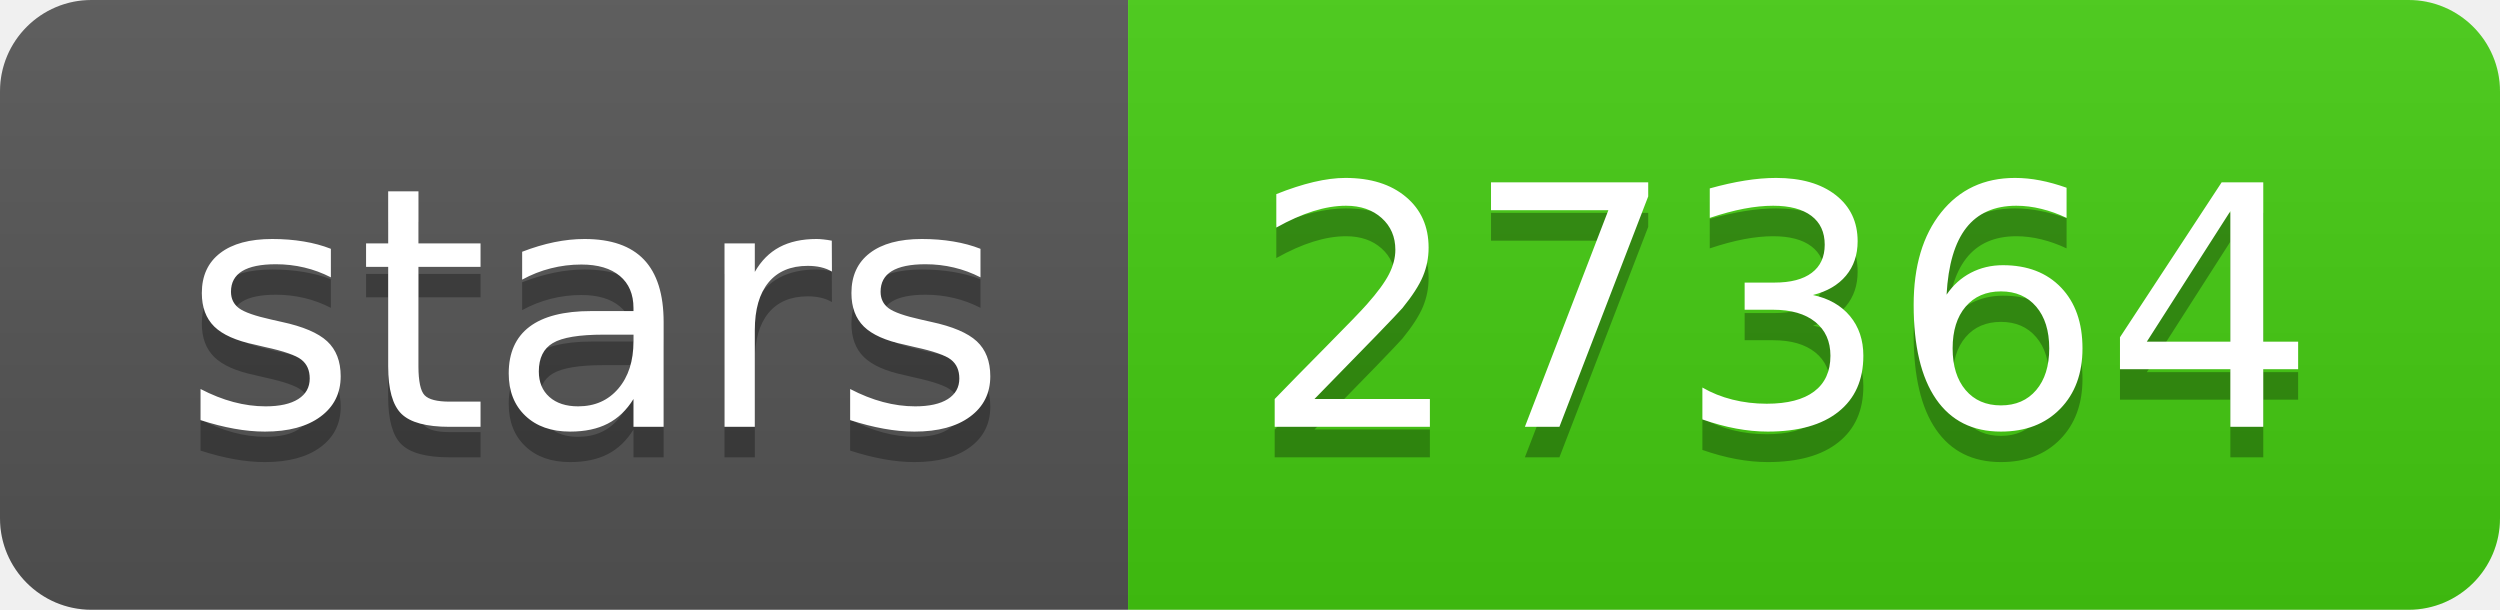
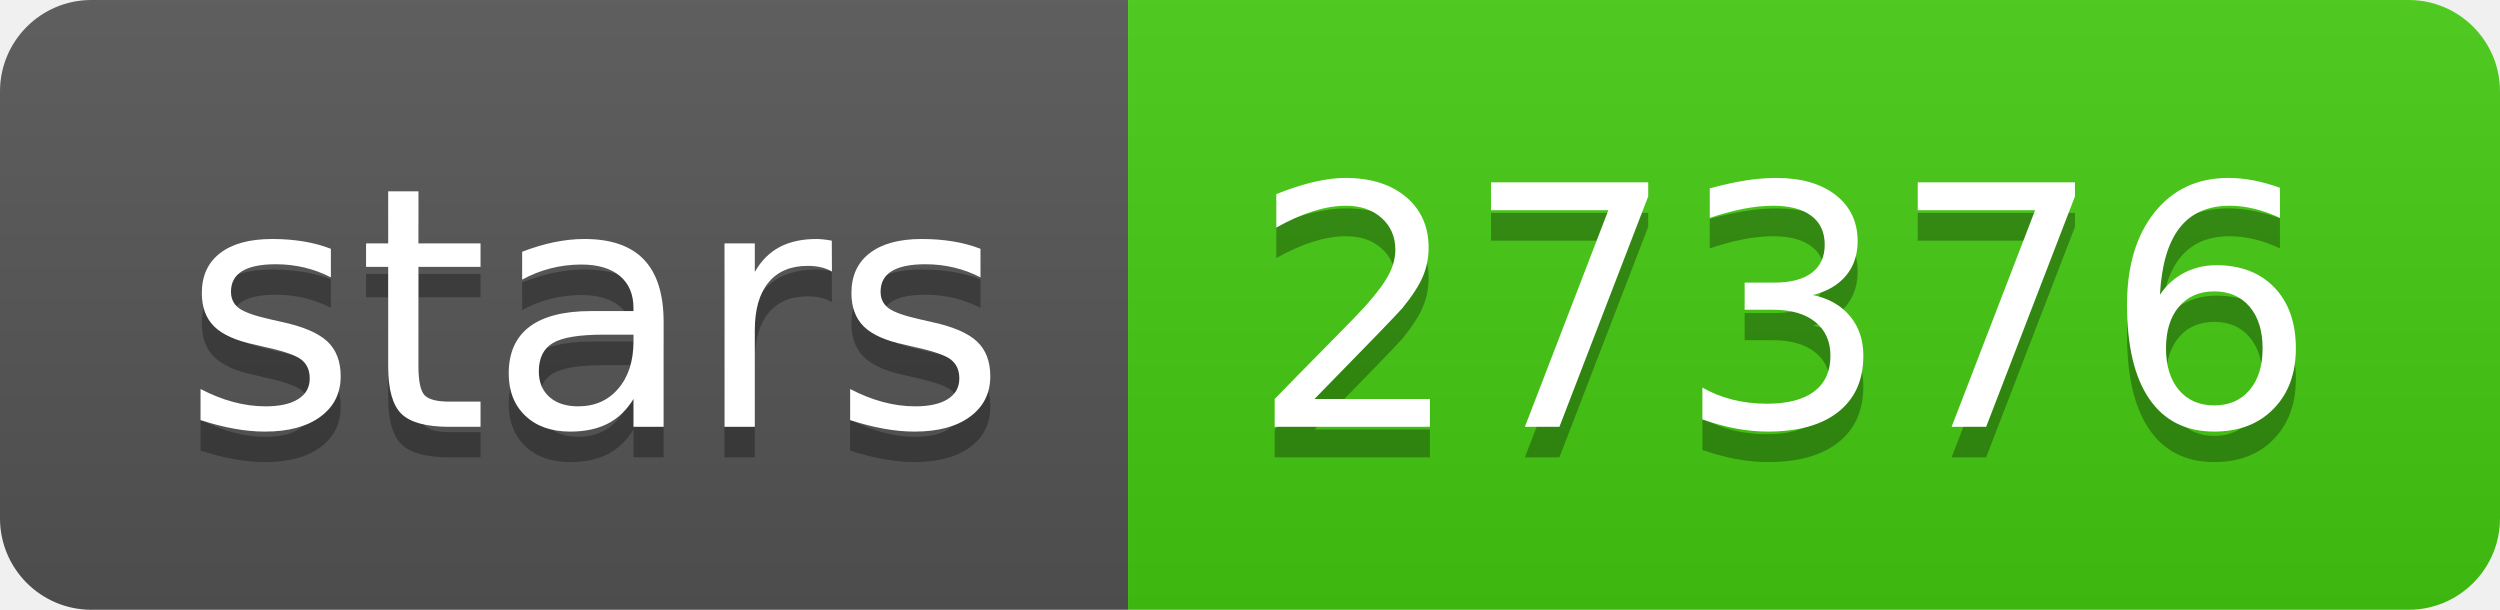
- <svg xmlns="http://www.w3.org/2000/svg" width="82" height="20" role="img" aria-label="stars: 27364">
+ <svg xmlns="http://www.w3.org/2000/svg" width="82" height="20" role="img" aria-label="stars: 27376">
  <linearGradient id="s" x2="0" y2="100%">
    <stop offset="0" stop-color="#bbb" stop-opacity=".1" />
    <stop offset="1" stop-opacity=".1" />
  </linearGradient>
  <clipPath id="r">
    <rect width="82" height="20" rx="3" fill="#fff" />
  </clipPath>
  <g clip-path="url(#r)">
    <rect width="37" height="20" fill="#555" />
    <rect x="37" width="45" height="20" fill="#4c1" />
    <rect width="82" height="20" fill="url(#s)" />
  </g>
  <g fill="#fff" text-anchor="middle" font-family="Verdana,Geneva,DejaVu Sans,sans-serif" text-rendering="geometricPrecision" font-size="110">
    <text aria-hidden="true" x="195" y="150" fill="#010101" fill-opacity=".3" transform="scale(.1)" textLength="270">stars</text>
    <text x="195" y="140" transform="scale(.1)" fill="#fff" textLength="270">stars</text>
-     <text aria-hidden="true" x="585" y="150" fill="#010101" fill-opacity=".3" transform="scale(.1)" textLength="350">27364</text>
-     <text x="585" y="140" transform="scale(.1)" fill="#fff" textLength="350">27364</text>
+     <text aria-hidden="true" x="585" y="150" fill="#010101" fill-opacity=".3" transform="scale(.1)" textLength="350">27376</text>
+     <text x="585" y="140" transform="scale(.1)" fill="#fff" textLength="350">27376</text>
  </g>
</svg>
